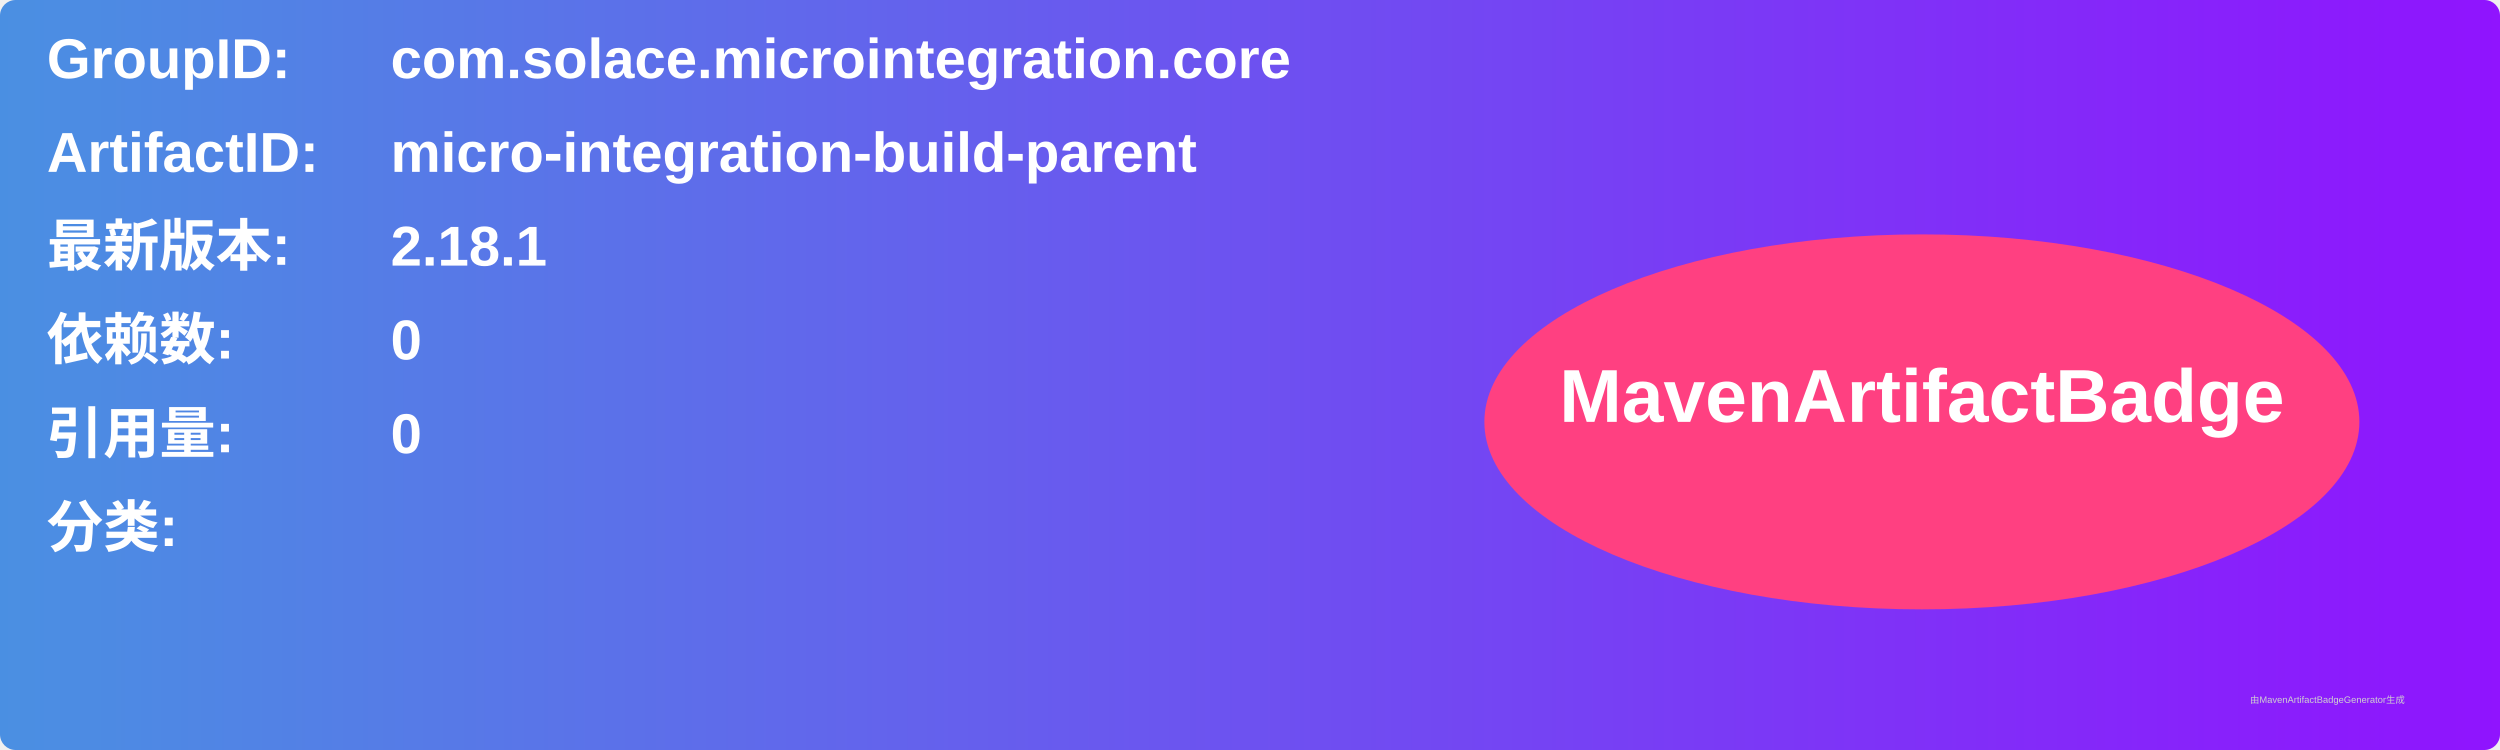
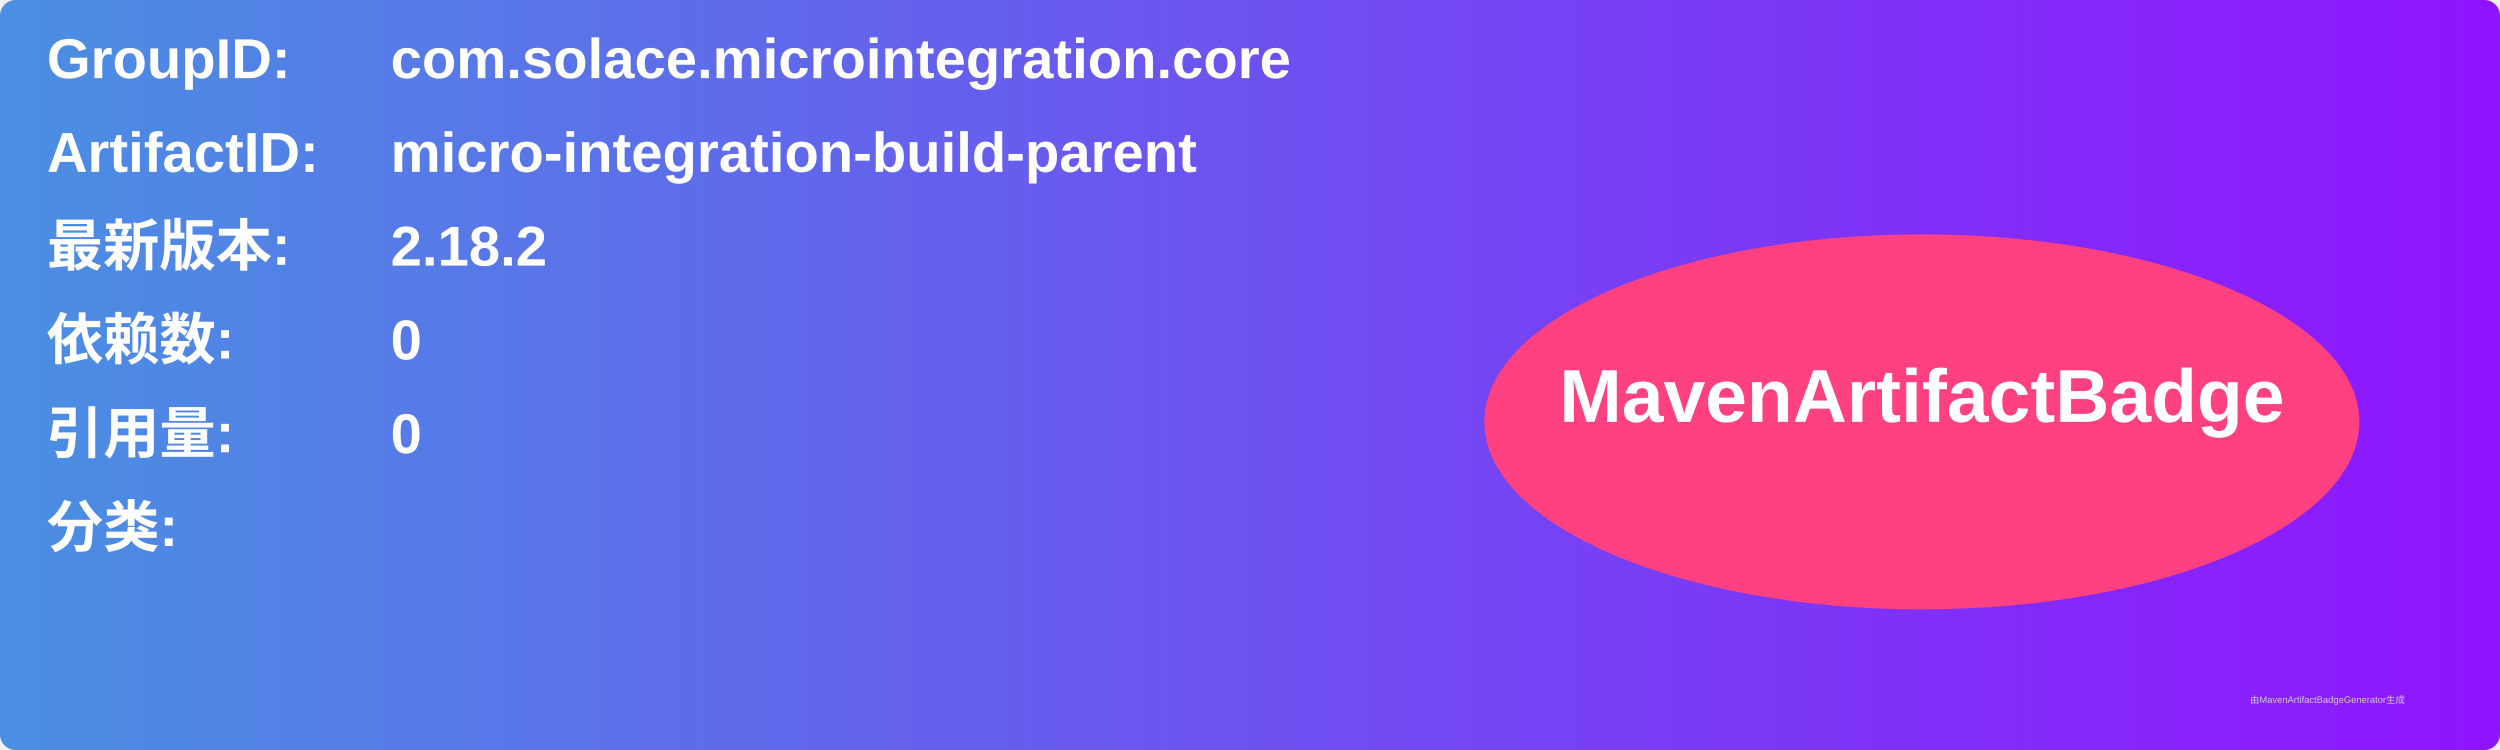
<svg xmlns="http://www.w3.org/2000/svg" width="800" height="240" viewBox="0 0 800 240">
  <linearGradient id="grad" x1="0%" y1="0%" x2="100%" y2="0%">
    <stop offset="0%" stop-color="#4a90e2" />
    <stop offset="100%" stop-color="#9013fe" />
  </linearGradient>
  <rect width="100%" height="100%" rx="5" ry="5" fill="url(#grad)" />
  <g transform="translate(15, 15)">
    <text x="0" y="10" font-family="Arial" font-size="18" fill="white" font-weight="bold" width="260">GroupID:</text>
    <text x="110" y="10" font-family="Arial" font-size="18" fill="white" font-weight="bold" width="460">com.solace.microintegration.core</text>
    <text x="0" y="40" font-family="Arial" font-size="18" fill="white" font-weight="bold" width="260">ArtifactID:</text>
    <text x="110" y="40" font-family="Arial" font-size="18" fill="white" font-weight="bold" width="460">micro-integration-build-parent</text>
    <text x="0" y="70" font-family="Arial" font-size="18" fill="white" font-weight="bold">最新版本:</text>
    <text x="110" y="70" font-family="Arial" font-size="18" fill="white" font-weight="bold">
-       <tspan font-weight="bold">2.18.1</tspan>
+       <tspan font-weight="bold">2.18.2</tspan>
    </text>
    <text x="0" y="100" font-family="Arial" font-size="18" fill="white" font-weight="bold">依赖数: </text>
    <text x="110" y="100" font-family="Arial" font-size="18" fill="white">
      <tspan font-weight="bold">0</tspan>
    </text>
    <text x="0" y="130" font-family="Arial" font-size="18" fill="white" font-weight="bold">引用量: </text>
    <text x="110" y="130" font-family="Arial" font-size="18" fill="white">
      <tspan font-weight="bold">0</tspan>
    </text>
    <text x="0" y="160" font-family="Arial" font-size="18" fill="white" font-weight="bold">分类:</text>
    <text x="10" y="190" font-family="Arial" font-size="10" fill="white">
      <tspan font-weight="bold" />
    </text>
    <ellipse cx="600" cy="120" rx="140" ry="60" fill="#ff4081" />
    <text x="600" y="120" text-anchor="middle" font-family="Arial" font-size="24" fill="white" font-weight="bold">MavenArtifactBadge</text>
  </g>
  <text x="720" y="225" font-family="Arial" font-size="3" fill="#d0d0d0">由MavenArtifactBadgeGenerator生成</text>
</svg>
